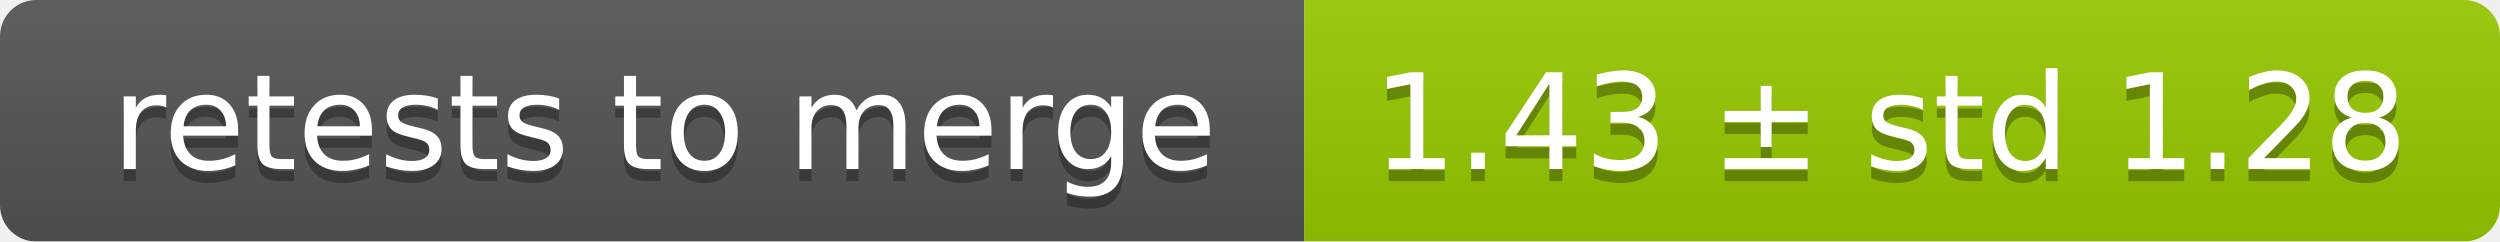
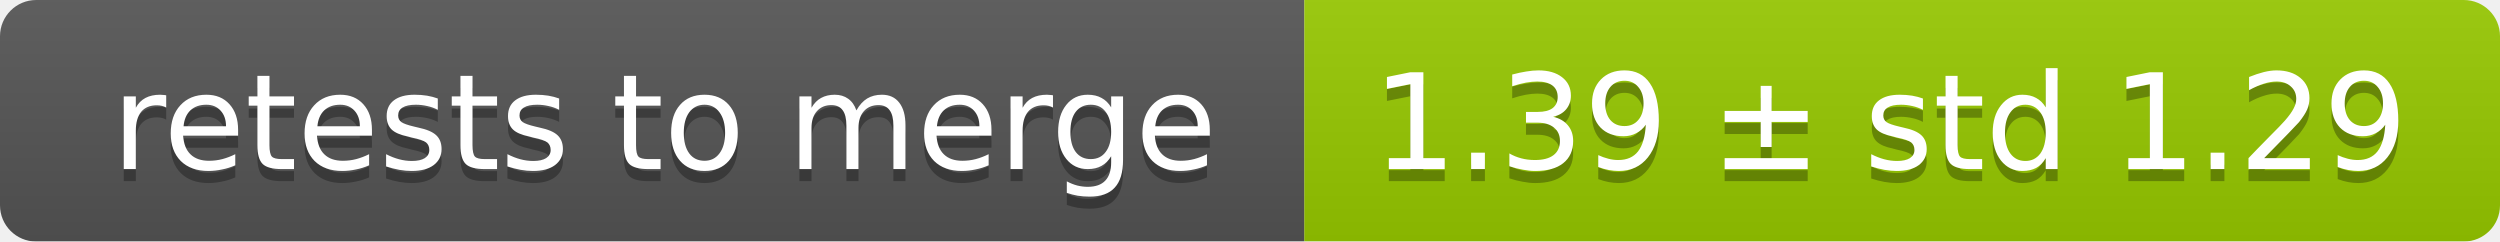
<svg xmlns="http://www.w3.org/2000/svg" width="207" height="20">
  <linearGradient id="smooth" x2="0" y2="100%">
    <stop offset="0" stop-color="#bbb" stop-opacity=".1" />
    <stop offset="1" stop-opacity=".1" />
  </linearGradient>
  <mask id="round">
    <rect width="207" height="20" rx="3" fill="#fff" />
  </mask>
  <g mask="url(#round)">
    <rect width="108" height="20" fill="#555" />
    <rect x="108" width="99" height="20" fill="#97ca00" />
    <rect width="207" height="20" fill="url(#smooth)" />
  </g>
  <g fill="#fff" text-anchor="middle" font-family="DejaVu Sans,Verdana,Geneva,sans-serif" font-size="11">
    <text x="55" y="15" fill="#010101" fill-opacity=".3">retests to merge</text>
    <text x="55" y="14">retests to merge</text>
-     <text x="156.5" y="15" fill="#010101" fill-opacity=".3">1.43 ± std 1.28</text>
-     <text x="156.5" y="14">1.43 ± std 1.28</text>
+     <text x="156.5" y="15" fill="#010101" fill-opacity=".3">1.39 ± std 1.29</text>
+     <text x="156.5" y="14">1.39 ± std 1.29</text>
  </g>
</svg>
